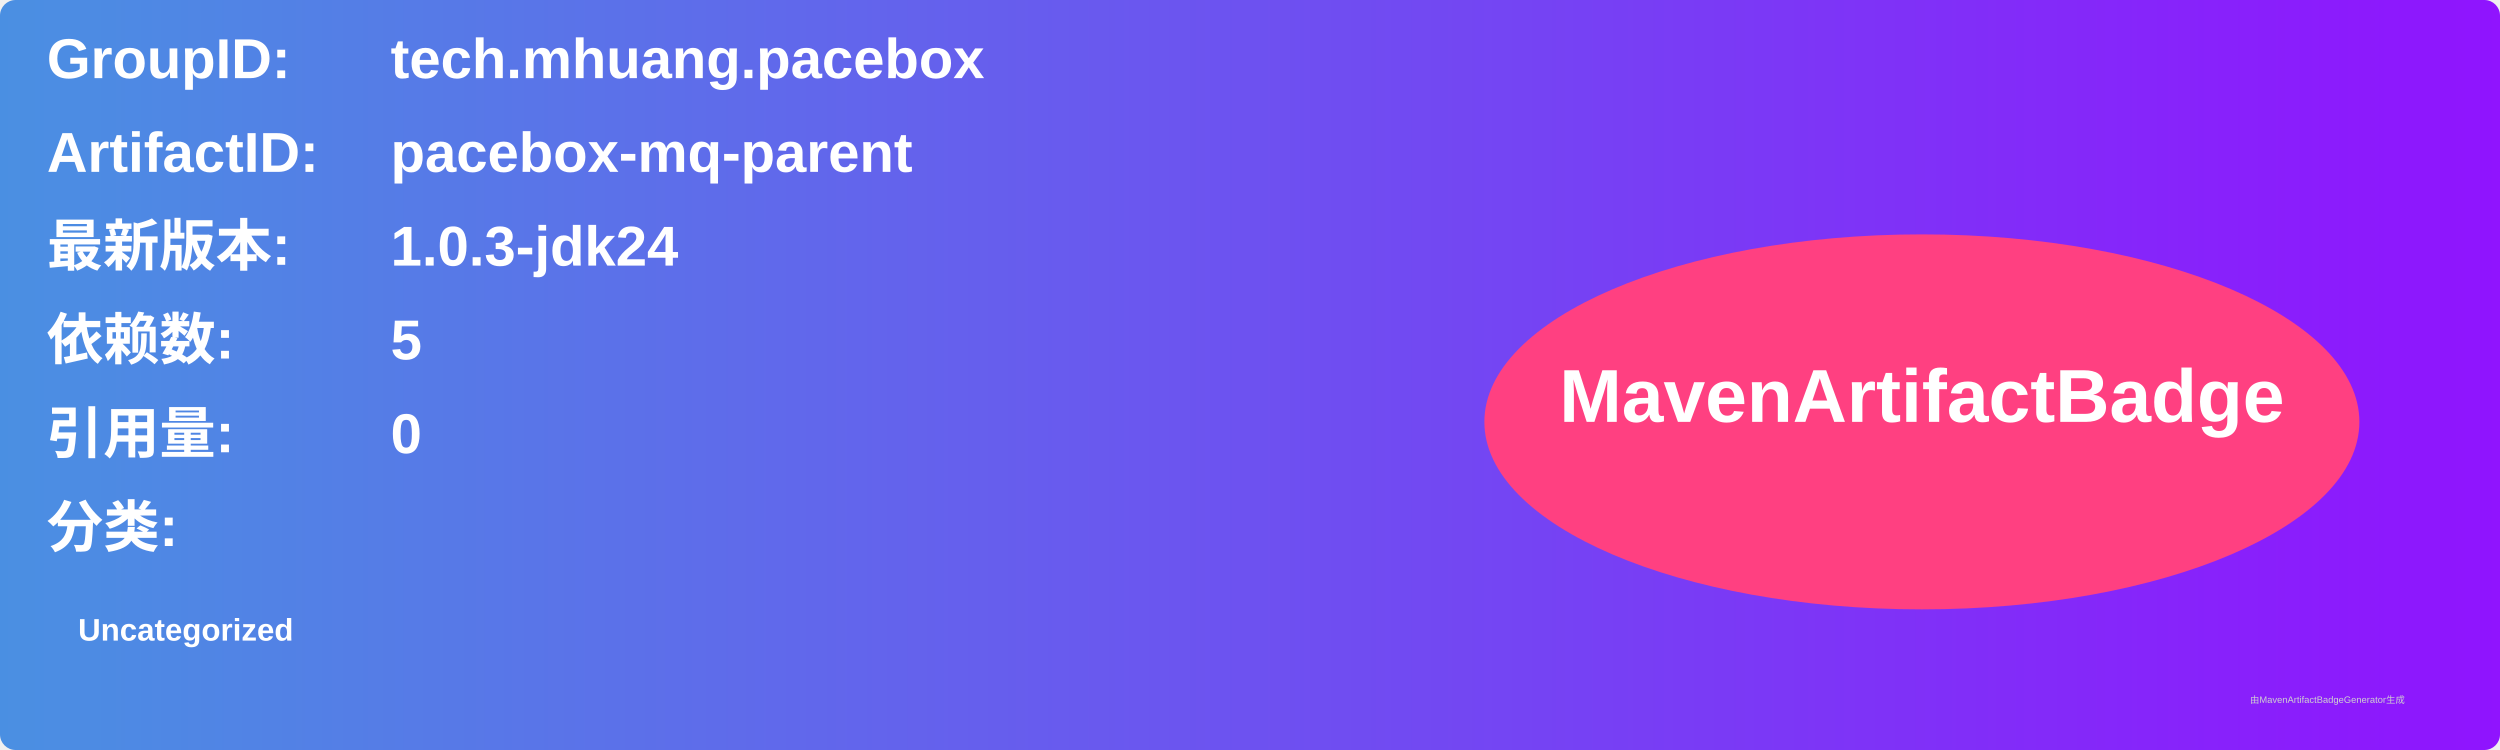
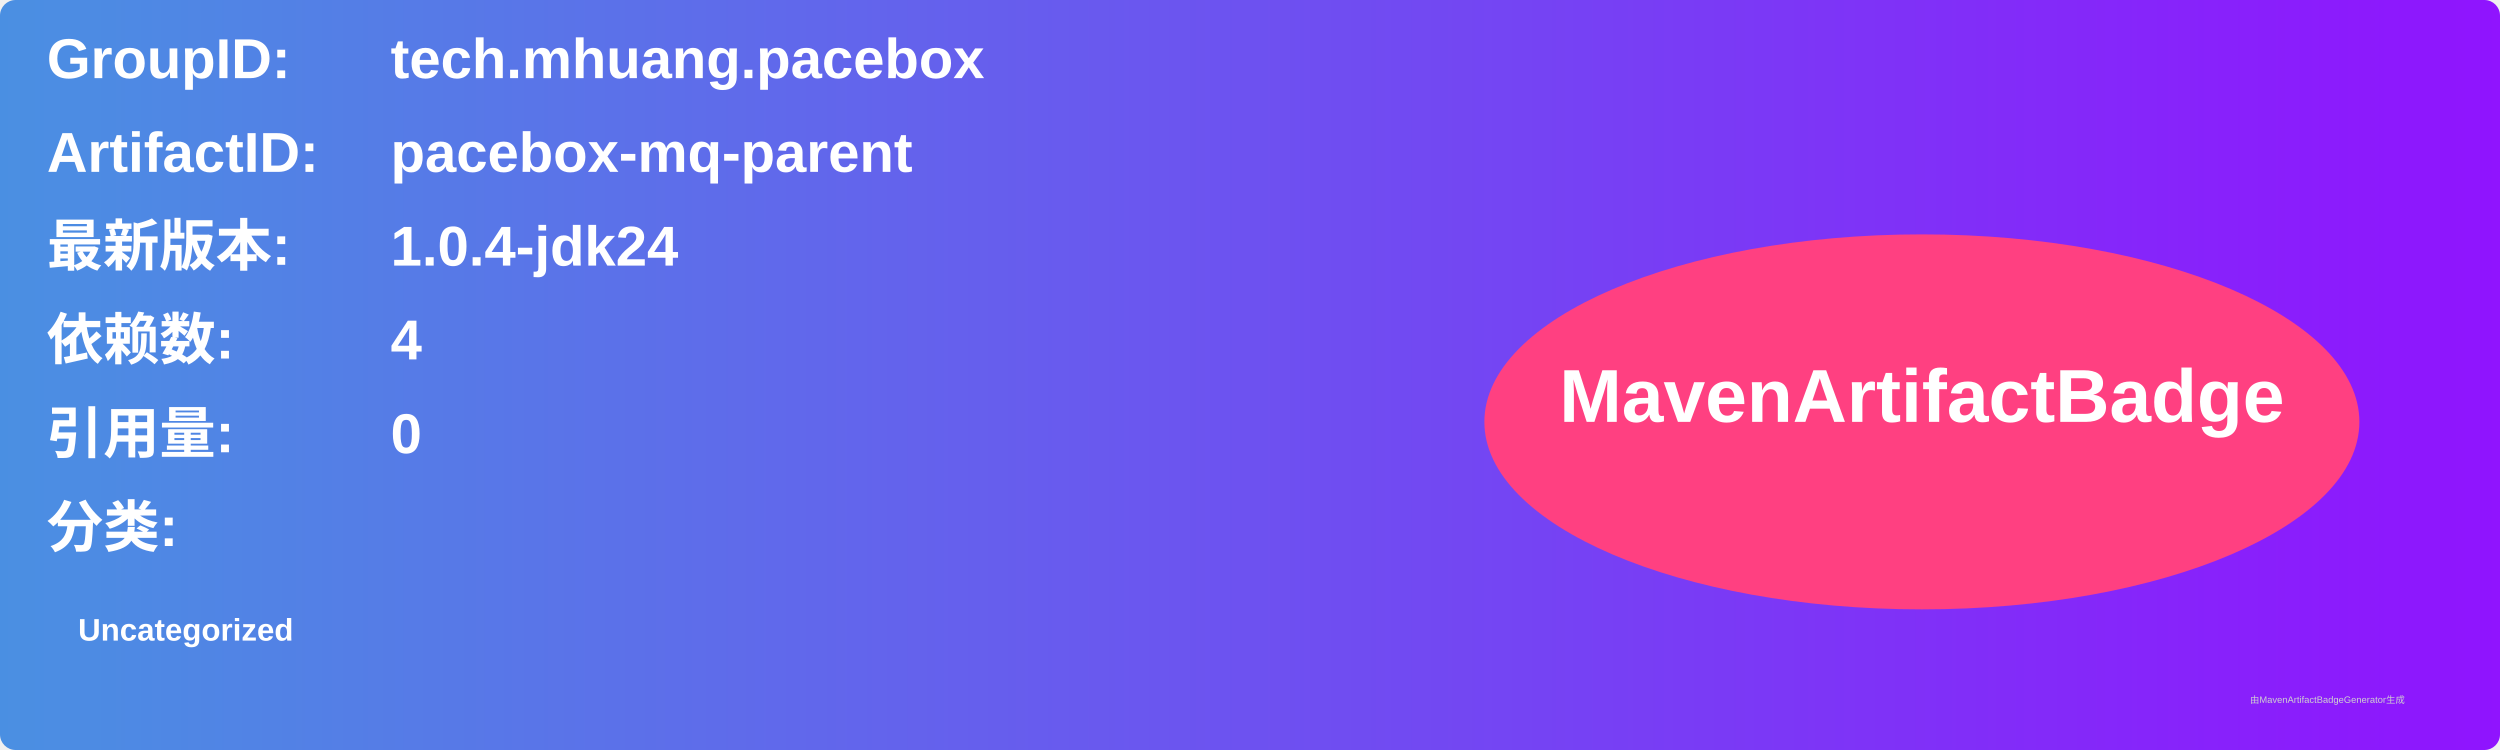
<svg xmlns="http://www.w3.org/2000/svg" width="800" height="240" viewBox="0 0 800 240">
  <linearGradient id="grad" x1="0%" y1="0%" x2="100%" y2="0%">
    <stop offset="0%" stop-color="#4a90e2" />
    <stop offset="100%" stop-color="#9013fe" />
  </linearGradient>
  <rect width="100%" height="100%" rx="5" ry="5" fill="url(#grad)" />
  <g transform="translate(15, 15)">
    <text x="0" y="10" font-family="Arial" font-size="18" fill="white" font-weight="bold" width="260">GroupID:</text>
    <text x="110" y="10" font-family="Arial" font-size="18" fill="white" font-weight="bold" width="460">tech.mhuang.pacebox</text>
    <text x="0" y="40" font-family="Arial" font-size="18" fill="white" font-weight="bold" width="260">ArtifactID:</text>
    <text x="110" y="40" font-family="Arial" font-size="18" fill="white" font-weight="bold" width="460">pacebox-mq-parent</text>
    <text x="0" y="70" font-family="Arial" font-size="18" fill="white" font-weight="bold">最新版本:</text>
    <text x="110" y="70" font-family="Arial" font-size="18" fill="white" font-weight="bold">
-       <tspan font-weight="bold">1.0.3-jdk24</tspan>
+       <tspan font-weight="bold">1.0.4-jdk24</tspan>
    </text>
    <text x="0" y="100" font-family="Arial" font-size="18" fill="white" font-weight="bold">依赖数: </text>
    <text x="110" y="100" font-family="Arial" font-size="18" fill="white">
-       <tspan font-weight="bold">5</tspan>
+       <tspan font-weight="bold">4</tspan>
    </text>
    <text x="0" y="130" font-family="Arial" font-size="18" fill="white" font-weight="bold">引用量: </text>
    <text x="110" y="130" font-family="Arial" font-size="18" fill="white">
      <tspan font-weight="bold">0</tspan>
    </text>
    <text x="0" y="160" font-family="Arial" font-size="18" fill="white" font-weight="bold">分类:</text>
    <text x="10" y="190" font-family="Arial" font-size="10" fill="white">
      <tspan font-weight="bold">Uncategorized</tspan>
    </text>
    <ellipse cx="600" cy="120" rx="140" ry="60" fill="#ff4081" />
    <text x="600" y="120" text-anchor="middle" font-family="Arial" font-size="24" fill="white" font-weight="bold">MavenArtifactBadge</text>
  </g>
  <text x="720" y="225" font-family="Arial" font-size="3" fill="#d0d0d0">由MavenArtifactBadgeGenerator生成</text>
</svg>
